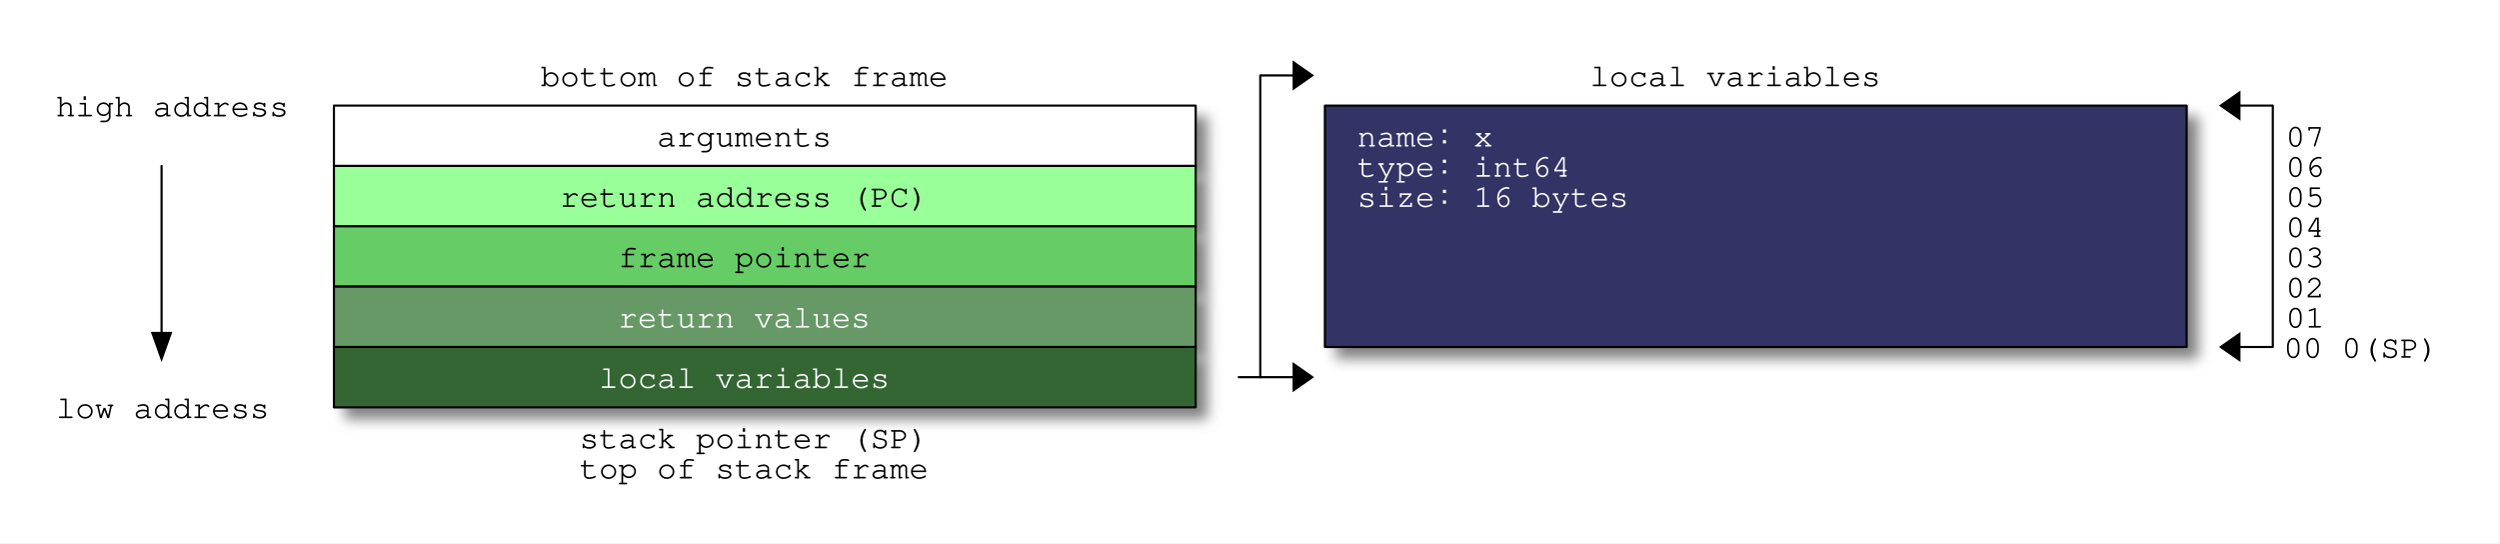
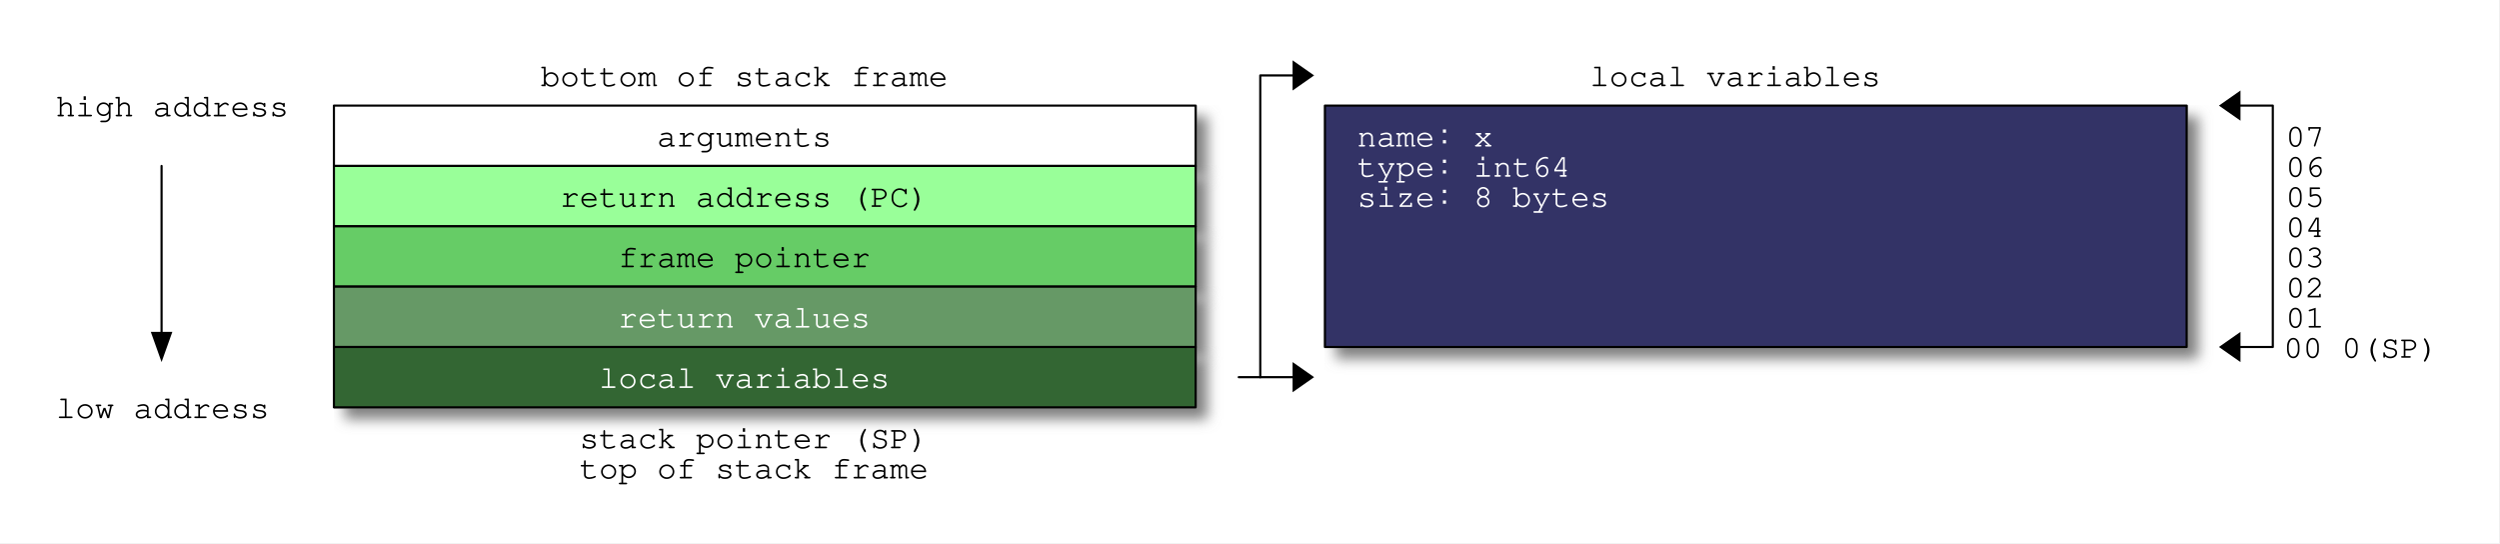
<svg xmlns="http://www.w3.org/2000/svg" width="1160" height="252" shape-rendering="geometricPrecision" version="1.0">
  <defs>
    <filter id="f2" x="0" y="0" width="200%" height="200%">
      <feOffset result="offOut" in="SourceGraphic" dx="5" dy="5" />
      <feGaussianBlur result="blurOut" in="offOut" stdDeviation="3" />
      <feBlend in="SourceGraphic" in2="blurOut" mode="normal" />
    </filter>
  </defs>
  <g stroke-width="1" stroke-linecap="square" stroke-linejoin="round">
    <rect x="0" y="0" width="1160" height="252" style="fill: #ffffff" />
    <path stroke="gray" fill="gray" filter="url(#f2)" d="M615.0 49.0 L1015.0 49.0 L1015.0 161.0 L615.0 161.0 z" />
    <path stroke="gray" fill="gray" filter="url(#f2)" d="M155.0 77.0 L555.0 77.0 L555.0 49.0 L155.0 49.0 z" />
    <path stroke="gray" fill="gray" filter="url(#f2)" d="M155.0 105.0 L555.0 105.0 L555.0 77.0 L155.0 77.0 z" />
    <path stroke="gray" fill="gray" filter="url(#f2)" d="M155.0 133.0 L155.0 105.0 L555.0 105.0 L555.0 133.0 z" />
    <path stroke="gray" fill="gray" filter="url(#f2)" d="M155.0 161.0 L155.0 133.0 L555.0 133.0 L555.0 161.0 z" />
    <path stroke="gray" fill="gray" filter="url(#f2)" d="M155.0 189.0 L155.0 161.0 L555.0 161.0 L555.0 189.0 z" />
    <path stroke="#000000" stroke-width="1.0" stroke-linecap="round" stroke-linejoin="round" fill="#333366" d="M615.0 49.0 L1015.0 49.0 L1015.0 161.0 L615.0 161.0 z" />
    <path stroke="#000000" stroke-width="1.0" stroke-linecap="round" stroke-linejoin="round" fill="#ffffff" d="M155.0 77.0 L555.0 77.0 L555.0 49.0 L155.0 49.0 z" />
    <path stroke="#000000" stroke-width="1.0" stroke-linecap="round" stroke-linejoin="round" fill="#99ff99" d="M155.0 105.0 L555.0 105.0 L555.0 77.0 L155.0 77.0 z" />
    <path stroke="#000000" stroke-width="1.0" stroke-linecap="round" stroke-linejoin="round" fill="#66cc66" d="M155.0 133.0 L155.0 105.0 L555.0 105.0 L555.0 133.0 z" />
    <path stroke="#000000" stroke-width="1.0" stroke-linecap="round" stroke-linejoin="round" fill="#669966" d="M155.0 161.0 L155.0 133.0 L555.0 133.0 L555.0 161.0 z" />
    <path stroke="#000000" stroke-width="1.0" stroke-linecap="round" stroke-linejoin="round" fill="#336633" d="M155.0 189.0 L155.0 161.0 L555.0 161.0 L555.0 189.0 z" />
    <path stroke="#000000" stroke-width="1.0" stroke-linecap="round" stroke-linejoin="round" fill="none" d="M1035.0 161.0 L1055.0 161.0 L1055.0 49.0 L1035.0 49.0 " />
    <path stroke="#000000" stroke-width="1.0" stroke-linecap="round" stroke-linejoin="round" fill="none" d="M585.0 175.0 L585.0 35.0 L605.0 35.0 " />
    <path stroke="none" stroke-width="1.0" stroke-linecap="round" stroke-linejoin="round" fill="#000000" d="M600.0 28.0 L610.0 35.0 L600.0 42.0 z" />
    <path stroke="none" stroke-width="1.0" stroke-linecap="round" stroke-linejoin="round" fill="#000000" d="M1040.0 42.0 L1030.0 49.0 L1040.0 56.0 z" />
    <path stroke="none" stroke-width="1.0" stroke-linecap="round" stroke-linejoin="round" fill="#000000" d="M70.0 154.0 L75.0 168.0 L80.0 154.0 z" />
    <path stroke="none" stroke-width="1.0" stroke-linecap="round" stroke-linejoin="round" fill="#000000" d="M1040.0 154.0 L1030.0 161.0 L1040.0 168.0 z" />
    <path stroke="none" stroke-width="1.0" stroke-linecap="round" stroke-linejoin="round" fill="#000000" d="M600.0 168.0 L610.0 175.0 L600.0 182.0 z" />
    <path stroke="#000000" stroke-width="1.0" stroke-linecap="round" stroke-linejoin="round" fill="none" d="M75.0 77.0 L75.0 161.0 " />
    <path stroke="#000000" stroke-width="1.0" stroke-linecap="round" stroke-linejoin="round" fill="none" d="M585.0 175.0 L605.0 175.0 " />
    <path stroke="#000000" stroke-width="1.0" stroke-linecap="round" stroke-linejoin="round" fill="none" d="M575.0 175.0 L585.0 175.0 " />
    <text x="26" y="54" font-family="Courier" font-size="15" stroke="none" fill="#000000">high address</text>
    <text x="26" y="194" font-family="Courier" font-size="15" stroke="none" fill="#000000">low address</text>
    <text x="278" y="180" font-family="Courier" font-size="15" stroke="none" fill="#ffffff">local variables</text>
    <text x="269" y="208" font-family="Courier" font-size="15" stroke="none" fill="#000000">stack pointer (SP)</text>
    <text x="269" y="222" font-family="Courier" font-size="15" stroke="none" fill="#000000">top of stack frame</text>
    <text x="287" y="124" font-family="Courier" font-size="15" stroke="none" fill="#000000">frame pointer</text>
    <text x="287" y="152" font-family="Courier" font-size="15" stroke="none" fill="#ffffff">return values</text>
    <text x="251" y="40" font-family="Courier" font-size="15" stroke="none" fill="#000000">bottom of stack frame</text>
    <text x="260" y="96" font-family="Courier" font-size="15" stroke="none" fill="#000000">return address (PC)</text>
    <text x="305" y="68" font-family="Courier" font-size="15" stroke="none" fill="#000000">arguments</text>
    <text x="630" y="68" font-family="Courier" font-size="15" stroke="none" fill="#ffffff">name꞉ x</text>
    <text x="630" y="82" font-family="Courier" font-size="15" stroke="none" fill="#ffffff">type꞉ int64</text>
-     <text x="630" y="96" font-family="Courier" font-size="15" stroke="none" fill="#ffffff">size꞉ 16 bytes</text>
+     <text x="630" y="96" font-family="Courier" font-size="15" stroke="none" fill="#ffffff">size꞉ 8 bytes</text>
    <text x="738" y="40" font-family="Courier" font-size="15" stroke="none" fill="#000000">local variables</text>
    <text x="1061" y="68" font-family="Courier" font-size="15" stroke="none" fill="#000000">07</text>
    <text x="1061" y="82" font-family="Courier" font-size="15" stroke="none" fill="#000000">06</text>
    <text x="1061" y="96" font-family="Courier" font-size="15" stroke="none" fill="#000000">05</text>
    <text x="1061" y="110" font-family="Courier" font-size="15" stroke="none" fill="#000000">04</text>
    <text x="1061" y="124" font-family="Courier" font-size="15" stroke="none" fill="#000000">03</text>
    <text x="1061" y="138" font-family="Courier" font-size="15" stroke="none" fill="#000000">02</text>
    <text x="1061" y="152" font-family="Courier" font-size="15" stroke="none" fill="#000000">01</text>
    <text x="1060" y="166" font-family="Courier" font-size="15" stroke="none" fill="#000000">00 0(SP)</text>
  </g>
</svg>
